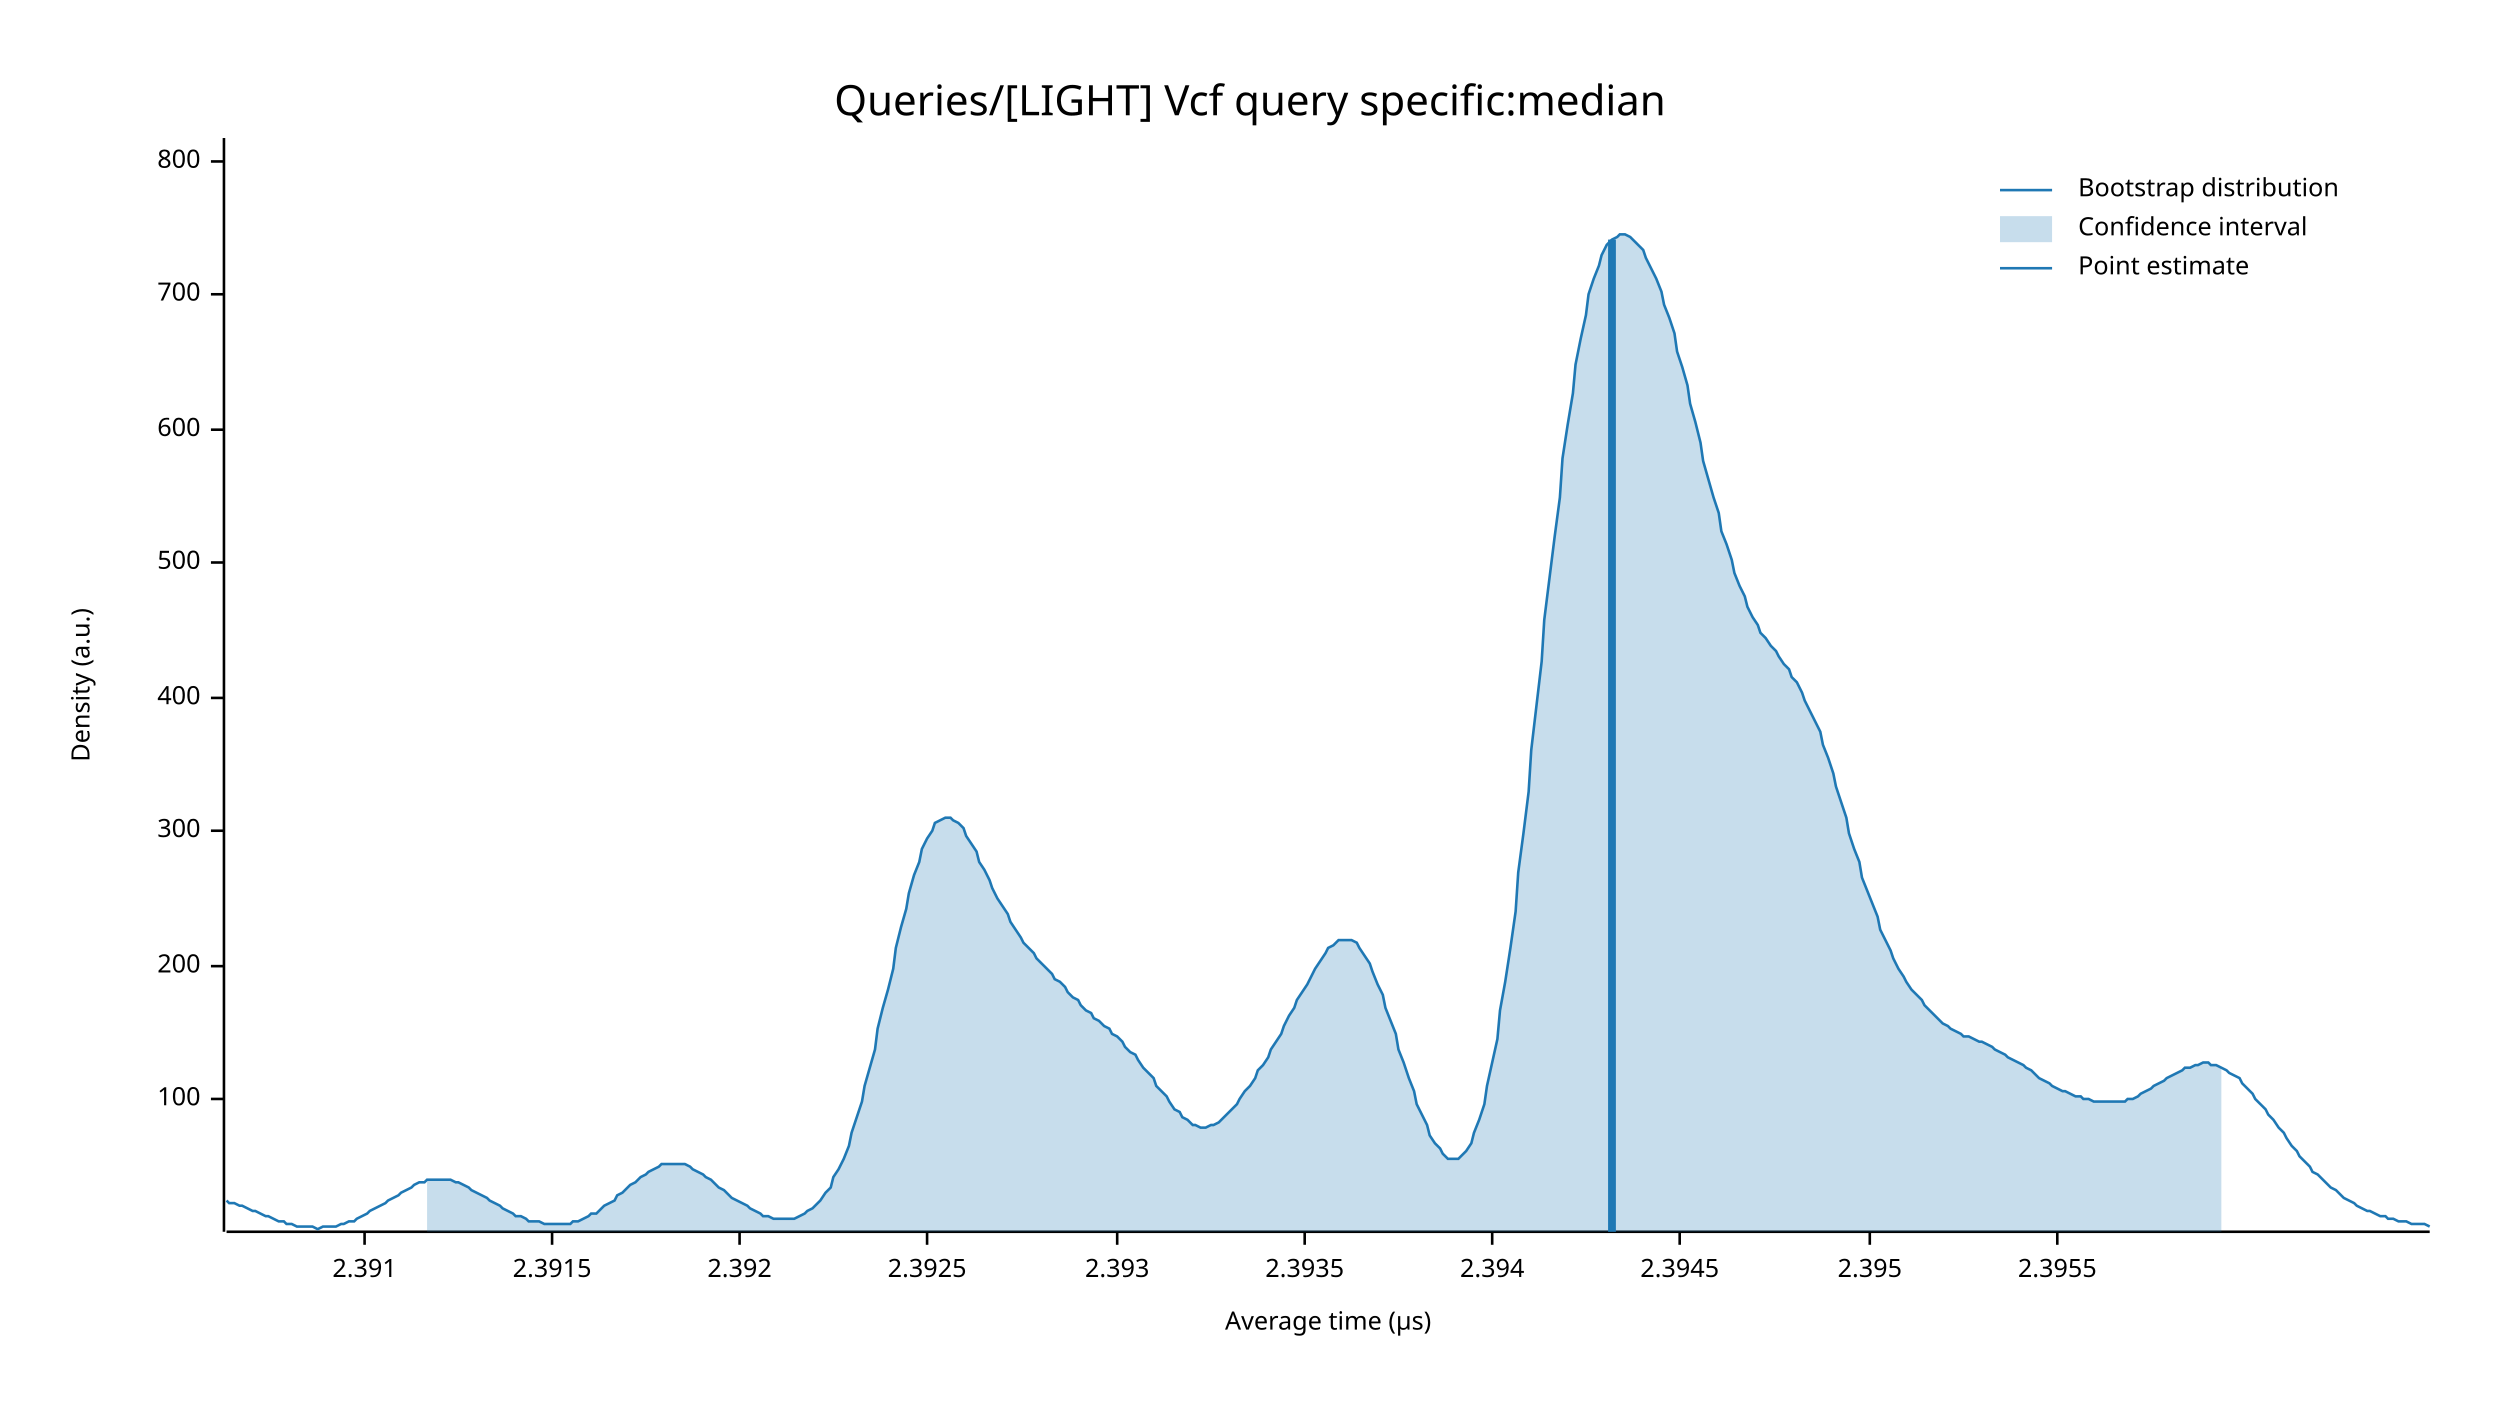
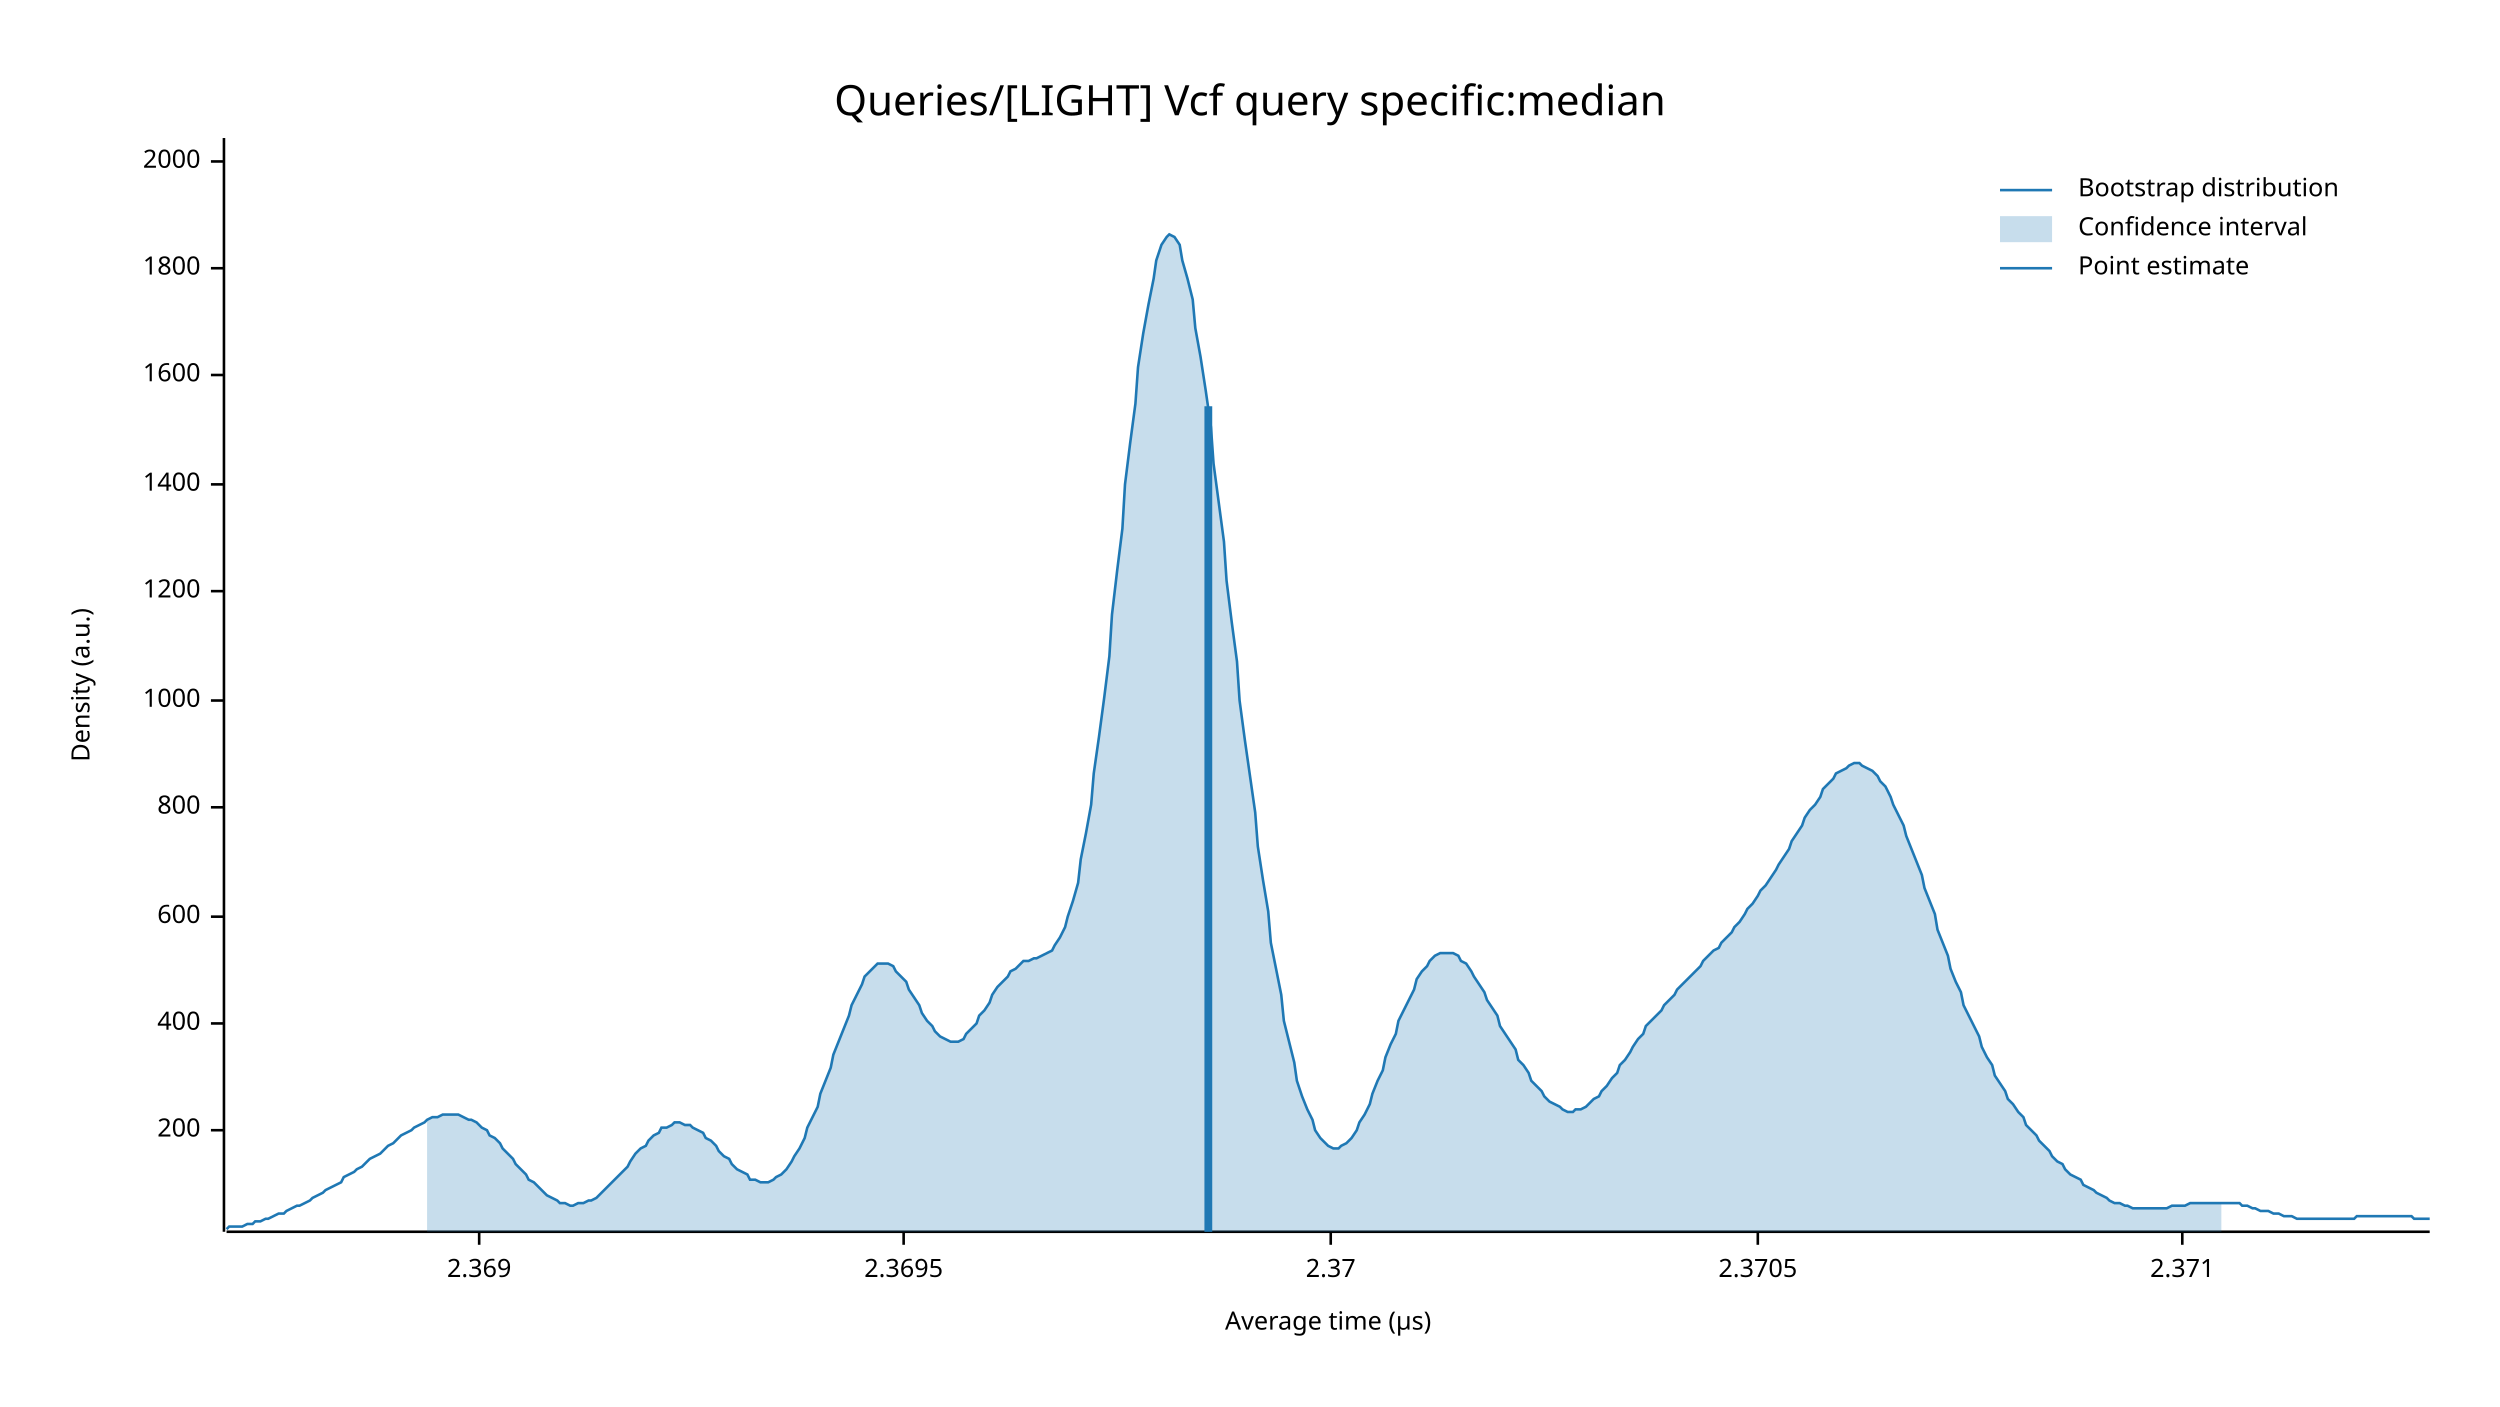
<svg xmlns="http://www.w3.org/2000/svg" width="960" height="540" viewBox="0 0 960 540">
  <text x="480" y="32" dy="0.76em" text-anchor="middle" font-family="sans-serif" font-size="16.129" opacity="1" fill="#000000">
Queries/[LIGHT] Vcf query specific:median
</text>
  <text x="27" y="263" dy="0.76em" text-anchor="middle" font-family="sans-serif" font-size="9.677" opacity="1" fill="#000000" transform="rotate(270, 27, 263)">
Density (a.u.)
</text>
  <text x="510" y="513" dy="-0.5ex" text-anchor="middle" font-family="sans-serif" font-size="9.677" opacity="1" fill="#000000">
Average time (µs)
</text>
  <polyline fill="none" opacity="1" stroke="#000000" stroke-width="1" points="86,53 86,473 " />
-   <text x="77" y="422" dy="0.5ex" text-anchor="end" font-family="sans-serif" font-size="9.677" opacity="1" fill="#000000">
- 100
- </text>
-   <polyline fill="none" opacity="1" stroke="#000000" stroke-width="1" points="81,422 86,422 " />
-   <text x="77" y="371" dy="0.5ex" text-anchor="end" font-family="sans-serif" font-size="9.677" opacity="1" fill="#000000">
+   <text x="77" y="434" dy="0.5ex" text-anchor="end" font-family="sans-serif" font-size="9.677" opacity="1" fill="#000000">
200
</text>
-   <polyline fill="none" opacity="1" stroke="#000000" stroke-width="1" points="81,371 86,371 " />
-   <text x="77" y="319" dy="0.5ex" text-anchor="end" font-family="sans-serif" font-size="9.677" opacity="1" fill="#000000">
- 300
- </text>
-   <polyline fill="none" opacity="1" stroke="#000000" stroke-width="1" points="81,319 86,319 " />
-   <text x="77" y="268" dy="0.5ex" text-anchor="end" font-family="sans-serif" font-size="9.677" opacity="1" fill="#000000">
+   <polyline fill="none" opacity="1" stroke="#000000" stroke-width="1" points="81,434 86,434 " />
+   <text x="77" y="393" dy="0.5ex" text-anchor="end" font-family="sans-serif" font-size="9.677" opacity="1" fill="#000000">
400
</text>
-   <polyline fill="none" opacity="1" stroke="#000000" stroke-width="1" points="81,268 86,268 " />
-   <text x="77" y="216" dy="0.5ex" text-anchor="end" font-family="sans-serif" font-size="9.677" opacity="1" fill="#000000">
- 500
- </text>
-   <polyline fill="none" opacity="1" stroke="#000000" stroke-width="1" points="81,216 86,216 " />
-   <text x="77" y="165" dy="0.5ex" text-anchor="end" font-family="sans-serif" font-size="9.677" opacity="1" fill="#000000">
+   <polyline fill="none" opacity="1" stroke="#000000" stroke-width="1" points="81,393 86,393 " />
+   <text x="77" y="352" dy="0.5ex" text-anchor="end" font-family="sans-serif" font-size="9.677" opacity="1" fill="#000000">
600
</text>
-   <polyline fill="none" opacity="1" stroke="#000000" stroke-width="1" points="81,165 86,165 " />
-   <text x="77" y="113" dy="0.5ex" text-anchor="end" font-family="sans-serif" font-size="9.677" opacity="1" fill="#000000">
- 700
+   <polyline fill="none" opacity="1" stroke="#000000" stroke-width="1" points="81,352 86,352 " />
+   <text x="77" y="310" dy="0.5ex" text-anchor="end" font-family="sans-serif" font-size="9.677" opacity="1" fill="#000000">
+ 800
</text>
-   <polyline fill="none" opacity="1" stroke="#000000" stroke-width="1" points="81,113 86,113 " />
+   <polyline fill="none" opacity="1" stroke="#000000" stroke-width="1" points="81,310 86,310 " />
+   <text x="77" y="269" dy="0.5ex" text-anchor="end" font-family="sans-serif" font-size="9.677" opacity="1" fill="#000000">
+ 1000
+ </text>
+   <polyline fill="none" opacity="1" stroke="#000000" stroke-width="1" points="81,269 86,269 " />
+   <text x="77" y="227" dy="0.5ex" text-anchor="end" font-family="sans-serif" font-size="9.677" opacity="1" fill="#000000">
+ 1200
+ </text>
+   <polyline fill="none" opacity="1" stroke="#000000" stroke-width="1" points="81,227 86,227 " />
+   <text x="77" y="186" dy="0.5ex" text-anchor="end" font-family="sans-serif" font-size="9.677" opacity="1" fill="#000000">
+ 1400
+ </text>
+   <polyline fill="none" opacity="1" stroke="#000000" stroke-width="1" points="81,186 86,186 " />
+   <text x="77" y="144" dy="0.5ex" text-anchor="end" font-family="sans-serif" font-size="9.677" opacity="1" fill="#000000">
+ 1600
+ </text>
+   <polyline fill="none" opacity="1" stroke="#000000" stroke-width="1" points="81,144 86,144 " />
+   <text x="77" y="103" dy="0.5ex" text-anchor="end" font-family="sans-serif" font-size="9.677" opacity="1" fill="#000000">
+ 1800
+ </text>
+   <polyline fill="none" opacity="1" stroke="#000000" stroke-width="1" points="81,103 86,103 " />
  <text x="77" y="62" dy="0.5ex" text-anchor="end" font-family="sans-serif" font-size="9.677" opacity="1" fill="#000000">
- 800
+ 2000
</text>
  <polyline fill="none" opacity="1" stroke="#000000" stroke-width="1" points="81,62 86,62 " />
  <polyline fill="none" opacity="1" stroke="#000000" stroke-width="1" points="87,473 933,473 " />
-   <text x="140" y="483" dy="0.76em" text-anchor="middle" font-family="sans-serif" font-size="9.677" opacity="1" fill="#000000">
- 2.391
+   <text x="184" y="483" dy="0.76em" text-anchor="middle" font-family="sans-serif" font-size="9.677" opacity="1" fill="#000000">
+ 2.369
</text>
-   <polyline fill="none" opacity="1" stroke="#000000" stroke-width="1" points="140,473 140,478 " />
-   <text x="212" y="483" dy="0.76em" text-anchor="middle" font-family="sans-serif" font-size="9.677" opacity="1" fill="#000000">
- 2.3915
+   <polyline fill="none" opacity="1" stroke="#000000" stroke-width="1" points="184,473 184,478 " />
+   <text x="347" y="483" dy="0.76em" text-anchor="middle" font-family="sans-serif" font-size="9.677" opacity="1" fill="#000000">
+ 2.3695
</text>
-   <polyline fill="none" opacity="1" stroke="#000000" stroke-width="1" points="212,473 212,478 " />
-   <text x="284" y="483" dy="0.76em" text-anchor="middle" font-family="sans-serif" font-size="9.677" opacity="1" fill="#000000">
- 2.392
+   <polyline fill="none" opacity="1" stroke="#000000" stroke-width="1" points="347,473 347,478 " />
+   <text x="511" y="483" dy="0.76em" text-anchor="middle" font-family="sans-serif" font-size="9.677" opacity="1" fill="#000000">
+ 2.37
</text>
-   <polyline fill="none" opacity="1" stroke="#000000" stroke-width="1" points="284,473 284,478 " />
-   <text x="356" y="483" dy="0.76em" text-anchor="middle" font-family="sans-serif" font-size="9.677" opacity="1" fill="#000000">
- 2.3925
+   <polyline fill="none" opacity="1" stroke="#000000" stroke-width="1" points="511,473 511,478 " />
+   <text x="675" y="483" dy="0.76em" text-anchor="middle" font-family="sans-serif" font-size="9.677" opacity="1" fill="#000000">
+ 2.3705
</text>
-   <polyline fill="none" opacity="1" stroke="#000000" stroke-width="1" points="356,473 356,478 " />
-   <text x="429" y="483" dy="0.76em" text-anchor="middle" font-family="sans-serif" font-size="9.677" opacity="1" fill="#000000">
- 2.393
+   <polyline fill="none" opacity="1" stroke="#000000" stroke-width="1" points="675,473 675,478 " />
+   <text x="838" y="483" dy="0.76em" text-anchor="middle" font-family="sans-serif" font-size="9.677" opacity="1" fill="#000000">
+ 2.371
</text>
-   <polyline fill="none" opacity="1" stroke="#000000" stroke-width="1" points="429,473 429,478 " />
-   <text x="501" y="483" dy="0.76em" text-anchor="middle" font-family="sans-serif" font-size="9.677" opacity="1" fill="#000000">
- 2.3935
- </text>
-   <polyline fill="none" opacity="1" stroke="#000000" stroke-width="1" points="501,473 501,478 " />
-   <text x="573" y="483" dy="0.76em" text-anchor="middle" font-family="sans-serif" font-size="9.677" opacity="1" fill="#000000">
- 2.394
- </text>
-   <polyline fill="none" opacity="1" stroke="#000000" stroke-width="1" points="573,473 573,478 " />
-   <text x="645" y="483" dy="0.76em" text-anchor="middle" font-family="sans-serif" font-size="9.677" opacity="1" fill="#000000">
- 2.3945
- </text>
-   <polyline fill="none" opacity="1" stroke="#000000" stroke-width="1" points="645,473 645,478 " />
-   <text x="718" y="483" dy="0.76em" text-anchor="middle" font-family="sans-serif" font-size="9.677" opacity="1" fill="#000000">
- 2.395
- </text>
-   <polyline fill="none" opacity="1" stroke="#000000" stroke-width="1" points="718,473 718,478 " />
-   <text x="790" y="483" dy="0.76em" text-anchor="middle" font-family="sans-serif" font-size="9.677" opacity="1" fill="#000000">
- 2.3955
- </text>
-   <polyline fill="none" opacity="1" stroke="#000000" stroke-width="1" points="790,473 790,478 " />
-   <polyline fill="none" opacity="1" stroke="#1F78B4" stroke-width="1" points="87,461 88,462 90,462 92,463 93,463 95,464 97,465 98,465 100,466 102,467 103,467 105,468 107,469 109,469 110,470 112,470 114,471 115,471 117,471 119,471 120,471 122,472 124,471 125,471 127,471 129,471 131,470 132,470 134,469 136,469 137,468 139,467 141,466 142,465 144,464 146,463 148,462 149,461 151,460 153,459 154,458 156,457 158,456 159,455 161,454 163,454 164,453 166,453 168,453 170,453 171,453 173,453 175,454 176,454 178,455 180,456 181,457 183,458 185,459 187,460 188,461 190,462 192,463 193,464 195,465 197,466 198,467 200,467 202,468 203,469 205,469 207,469 209,470 210,470 212,470 214,470 215,470 217,470 219,470 220,469 222,469 224,468 226,467 227,466 229,466 231,464 232,463 234,462 236,461 237,459 239,458 241,456 242,455 244,454 246,452 248,451 249,450 251,449 253,448 254,447 256,447 258,447 259,447 261,447 263,447 265,448 266,449 268,450 270,451 271,452 273,453 275,455 276,456 278,457 280,459 281,460 283,461 285,462 287,463 288,464 290,465 292,466 293,467 295,467 297,468 298,468 300,468 302,468 304,468 305,468 307,467 309,466 310,465 312,464 314,462 315,461 317,458 319,456 320,452 322,449 324,445 326,440 327,435 329,429 331,423 332,417 334,410 336,403 337,395 339,387 341,380 343,372 344,364 346,356 348,349 349,343 351,336 353,331 354,326 356,322 358,319 359,316 361,315 363,314 365,314 366,315 368,316 370,318 371,321 373,324 375,327 376,331 378,334 380,338 381,341 383,345 385,348 387,351 388,354 390,357 392,360 393,362 395,364 397,366 398,368 400,370 402,372 404,374 405,376 407,377 409,379 410,381 412,383 414,384 415,386 417,388 419,389 420,391 422,392 424,394 426,395 427,397 429,398 431,400 432,402 434,404 436,405 437,407 439,410 441,412 443,414 444,417 446,419 448,421 449,423 451,426 453,427 454,429 456,430 458,432 459,432 461,433 463,433 465,432 466,432 468,431 470,429 471,428 473,426 475,424 476,422 478,419 480,417 482,414 483,411 485,409 487,406 488,403 490,400 492,397 493,394 495,390 497,387 498,384 500,381 502,378 504,374 505,372 507,369 509,366 510,364 512,363 514,361 515,361 517,361 519,361 521,362 522,364 524,367 526,370 527,373 529,378 531,382 532,387 534,392 536,397 537,403 539,408 541,414 543,419 544,424 546,428 548,432 549,436 551,439 553,441 554,443 556,445 558,445 560,445 561,444 563,442 565,439 566,435 568,430 570,424 571,417 573,408 575,399 576,388 578,377 580,364 582,350 583,335 585,320 587,304 588,288 590,271 592,254 593,238 595,222 597,206 599,191 600,176 602,163 604,151 605,140 607,130 609,121 610,113 612,107 614,102 615,98 617,94 619,92 621,91 622,90 624,90 626,91 627,92 629,94 631,96 632,99 634,103 636,107 638,112 639,117 641,122 643,128 644,135 646,141 648,148 649,155 651,162 653,170 654,177 656,184 658,191 660,197 661,204 663,209 665,215 666,220 668,225 670,229 671,233 673,237 675,240 676,243 678,245 680,248 682,250 683,252 685,255 687,257 688,260 690,262 692,266 693,269 695,273 697,277 699,281 700,286 702,291 704,297 705,302 707,308 709,314 710,320 712,326 714,331 715,337 717,342 719,347 721,352 722,357 724,361 726,365 727,368 729,372 731,375 732,377 734,380 736,382 738,384 739,386 741,388 743,390 744,391 746,393 748,394 749,395 751,396 753,397 754,398 756,398 758,399 760,400 761,400 763,401 765,402 766,403 768,404 770,405 771,406 773,407 775,408 777,409 778,410 780,411 782,413 783,414 785,415 787,416 788,417 790,418 792,419 793,419 795,420 797,421 799,421 800,422 802,422 804,423 805,423 807,423 809,423 810,423 812,423 814,423 816,423 817,422 819,422 821,421 822,420 824,419 826,418 827,417 829,416 831,415 832,414 834,413 836,412 838,411 839,410 841,410 843,409 844,409 846,408 848,408 849,409 851,409 853,410 855,411 856,412 858,413 860,414 861,416 863,418 865,420 866,422 868,424 870,426 871,428 873,430 875,433 877,435 878,437 880,440 882,442 883,444 885,446 887,448 888,450 890,451 892,453 894,455 895,456 897,457 899,459 900,460 902,461 904,462 905,463 907,464 909,465 910,465 912,466 914,467 916,467 917,468 919,468 921,469 922,469 924,469 926,470 927,470 929,470 931,470 933,471 " />
-   <polygon opacity="0.25" fill="#1F78B4" points="164,453 166,453 168,453 170,453 171,453 173,453 175,454 176,454 178,455 180,456 181,457 183,458 185,459 187,460 188,461 190,462 192,463 193,464 195,465 197,466 198,467 200,467 202,468 203,469 205,469 207,469 209,470 210,470 212,470 214,470 215,470 217,470 219,470 220,469 222,469 224,468 226,467 227,466 229,466 231,464 232,463 234,462 236,461 237,459 239,458 241,456 242,455 244,454 246,452 248,451 249,450 251,449 253,448 254,447 256,447 258,447 259,447 261,447 263,447 265,448 266,449 268,450 270,451 271,452 273,453 275,455 276,456 278,457 280,459 281,460 283,461 285,462 287,463 288,464 290,465 292,466 293,467 295,467 297,468 298,468 300,468 302,468 304,468 305,468 307,467 309,466 310,465 312,464 314,462 315,461 317,458 319,456 320,452 322,449 324,445 326,440 327,435 329,429 331,423 332,417 334,410 336,403 337,395 339,387 341,380 343,372 344,364 346,356 348,349 349,343 351,336 353,331 354,326 356,322 358,319 359,316 361,315 363,314 365,314 366,315 368,316 370,318 371,321 373,324 375,327 376,331 378,334 380,338 381,341 383,345 385,348 387,351 388,354 390,357 392,360 393,362 395,364 397,366 398,368 400,370 402,372 404,374 405,376 407,377 409,379 410,381 412,383 414,384 415,386 417,388 419,389 420,391 422,392 424,394 426,395 427,397 429,398 431,400 432,402 434,404 436,405 437,407 439,410 441,412 443,414 444,417 446,419 448,421 449,423 451,426 453,427 454,429 456,430 458,432 459,432 461,433 463,433 465,432 466,432 468,431 470,429 471,428 473,426 475,424 476,422 478,419 480,417 482,414 483,411 485,409 487,406 488,403 490,400 492,397 493,394 495,390 497,387 498,384 500,381 502,378 504,374 505,372 507,369 509,366 510,364 512,363 514,361 515,361 517,361 519,361 521,362 522,364 524,367 526,370 527,373 529,378 531,382 532,387 534,392 536,397 537,403 539,408 541,414 543,419 544,424 546,428 548,432 549,436 551,439 553,441 554,443 556,445 558,445 560,445 561,444 563,442 565,439 566,435 568,430 570,424 571,417 573,408 575,399 576,388 578,377 580,364 582,350 583,335 585,320 587,304 588,288 590,271 592,254 593,238 595,222 597,206 599,191 600,176 602,163 604,151 605,140 607,130 609,121 610,113 612,107 614,102 615,98 617,94 619,92 621,91 622,90 624,90 626,91 627,92 629,94 631,96 632,99 634,103 636,107 638,112 639,117 641,122 643,128 644,135 646,141 648,148 649,155 651,162 653,170 654,177 656,184 658,191 660,197 661,204 663,209 665,215 666,220 668,225 670,229 671,233 673,237 675,240 676,243 678,245 680,248 682,250 683,252 685,255 687,257 688,260 690,262 692,266 693,269 695,273 697,277 699,281 700,286 702,291 704,297 705,302 707,308 709,314 710,320 712,326 714,331 715,337 717,342 719,347 721,352 722,357 724,361 726,365 727,368 729,372 731,375 732,377 734,380 736,382 738,384 739,386 741,388 743,390 744,391 746,393 748,394 749,395 751,396 753,397 754,398 756,398 758,399 760,400 761,400 763,401 765,402 766,403 768,404 770,405 771,406 773,407 775,408 777,409 778,410 780,411 782,413 783,414 785,415 787,416 788,417 790,418 792,419 793,419 795,420 797,421 799,421 800,422 802,422 804,423 805,423 807,423 809,423 810,423 812,423 814,423 816,423 817,422 819,422 821,421 822,420 824,419 826,418 827,417 829,416 831,415 832,414 834,413 836,412 838,411 839,410 841,410 843,409 844,409 846,408 848,408 849,409 851,409 853,410 853,473 164,473 " />
-   <polyline fill="none" opacity="1" stroke="#1F78B4" stroke-width="3" points="619,473 619,92 " />
+   <polyline fill="none" opacity="1" stroke="#000000" stroke-width="1" points="838,473 838,478 " />
+   <polyline fill="none" opacity="1" stroke="#1F78B4" stroke-width="1" points="87,472 88,471 90,471 92,471 93,471 95,470 97,470 98,469 100,469 102,468 103,468 105,467 107,466 109,466 110,465 112,464 114,463 115,463 117,462 119,461 120,460 122,459 124,458 125,457 127,456 129,455 131,454 132,452 134,451 136,450 137,449 139,448 141,446 142,445 144,444 146,443 148,441 149,440 151,439 153,437 154,436 156,435 158,434 159,433 161,432 163,431 164,430 166,429 168,429 170,428 171,428 173,428 175,428 176,428 178,429 180,430 181,430 183,431 185,433 187,434 188,436 190,437 192,439 193,441 195,443 197,445 198,447 200,449 202,451 203,453 205,454 207,456 209,458 210,459 212,460 214,461 215,462 217,462 219,463 220,463 222,462 224,462 226,461 227,461 229,460 231,458 232,457 234,455 236,453 237,452 239,450 241,448 242,446 244,443 246,441 248,440 249,438 251,436 253,435 254,433 256,433 258,432 259,431 261,431 263,432 265,432 266,433 268,434 270,435 271,437 273,438 275,440 276,442 278,444 280,445 281,447 283,449 285,450 287,451 288,453 290,453 292,454 293,454 295,454 297,453 298,452 300,451 302,449 304,446 305,444 307,441 309,437 310,433 312,429 314,425 315,420 317,415 319,410 320,405 322,400 324,395 326,390 327,386 329,382 331,378 332,375 334,373 336,371 337,370 339,370 341,370 343,371 344,373 346,375 348,377 349,380 351,383 353,386 354,389 356,392 358,394 359,396 361,398 363,399 365,400 366,400 368,400 370,399 371,397 373,395 375,393 376,390 378,388 380,385 381,382 383,379 385,377 387,375 388,373 390,372 392,370 393,369 395,369 397,368 398,368 400,367 402,366 404,365 405,363 407,360 409,356 410,352 412,346 414,339 415,330 417,320 419,309 420,297 422,283 424,268 426,252 427,236 429,219 431,203 432,186 434,170 436,155 437,141 439,128 441,117 443,107 444,100 446,94 448,91 449,90 451,91 453,94 454,100 456,107 458,115 459,126 461,137 463,150 465,164 466,178 468,193 470,208 471,223 473,239 475,254 476,269 478,284 480,298 482,312 483,325 485,338 487,350 488,362 490,372 492,382 493,392 495,400 497,408 498,415 500,421 502,426 504,430 505,434 507,437 509,439 510,440 512,441 514,441 515,440 517,439 519,437 521,434 522,431 524,428 526,424 527,420 529,415 531,411 532,406 534,401 536,397 537,392 539,388 541,384 543,380 544,376 546,373 548,371 549,369 551,367 553,366 554,366 556,366 558,366 560,367 561,369 563,370 565,373 566,375 568,378 570,381 571,384 573,387 575,390 576,394 578,397 580,400 582,403 583,407 585,409 587,412 588,415 590,417 592,419 593,421 595,423 597,424 599,425 600,426 602,427 604,427 605,426 607,426 609,425 610,424 612,422 614,421 615,419 617,417 619,414 621,412 622,409 624,407 626,404 627,402 629,399 631,397 632,394 634,392 636,390 638,388 639,386 641,384 643,382 644,380 646,378 648,376 649,375 651,373 653,371 654,369 656,367 658,365 660,364 661,362 663,360 665,358 666,356 668,354 670,351 671,349 673,347 675,344 676,342 678,340 680,337 682,334 683,332 685,329 687,326 688,323 690,320 692,317 693,314 695,311 697,309 699,306 700,303 702,301 704,299 705,297 707,296 709,295 710,294 712,293 714,293 715,294 717,295 719,296 721,298 722,300 724,302 726,306 727,309 729,313 731,317 732,321 734,326 736,331 738,336 739,341 741,346 743,351 744,357 746,362 748,367 749,372 751,377 753,381 754,386 756,390 758,394 760,398 761,402 763,406 765,409 766,413 768,416 770,419 771,422 773,424 775,427 777,429 778,432 780,434 782,436 783,438 785,440 787,442 788,444 790,446 792,447 793,449 795,451 797,452 799,453 800,455 802,456 804,457 805,458 807,459 809,460 810,461 812,462 814,462 816,463 817,463 819,464 821,464 822,464 824,464 826,464 827,464 829,464 831,464 832,464 834,463 836,463 838,463 839,463 841,462 843,462 844,462 846,462 848,462 849,462 851,462 853,462 855,462 856,462 858,462 860,462 861,463 863,463 865,464 866,464 868,465 870,465 871,465 873,466 875,466 877,467 878,467 880,467 882,468 883,468 885,468 887,468 888,468 890,468 892,468 894,468 895,468 897,468 899,468 900,468 902,468 904,468 905,467 907,467 909,467 910,467 912,467 914,467 916,467 917,467 919,467 921,467 922,467 924,467 926,467 927,468 929,468 931,468 933,468 " />
+   <polygon opacity="0.25" fill="#1F78B4" points="164,430 166,429 168,429 170,428 171,428 173,428 175,428 176,428 178,429 180,430 181,430 183,431 185,433 187,434 188,436 190,437 192,439 193,441 195,443 197,445 198,447 200,449 202,451 203,453 205,454 207,456 209,458 210,459 212,460 214,461 215,462 217,462 219,463 220,463 222,462 224,462 226,461 227,461 229,460 231,458 232,457 234,455 236,453 237,452 239,450 241,448 242,446 244,443 246,441 248,440 249,438 251,436 253,435 254,433 256,433 258,432 259,431 261,431 263,432 265,432 266,433 268,434 270,435 271,437 273,438 275,440 276,442 278,444 280,445 281,447 283,449 285,450 287,451 288,453 290,453 292,454 293,454 295,454 297,453 298,452 300,451 302,449 304,446 305,444 307,441 309,437 310,433 312,429 314,425 315,420 317,415 319,410 320,405 322,400 324,395 326,390 327,386 329,382 331,378 332,375 334,373 336,371 337,370 339,370 341,370 343,371 344,373 346,375 348,377 349,380 351,383 353,386 354,389 356,392 358,394 359,396 361,398 363,399 365,400 366,400 368,400 370,399 371,397 373,395 375,393 376,390 378,388 380,385 381,382 383,379 385,377 387,375 388,373 390,372 392,370 393,369 395,369 397,368 398,368 400,367 402,366 404,365 405,363 407,360 409,356 410,352 412,346 414,339 415,330 417,320 419,309 420,297 422,283 424,268 426,252 427,236 429,219 431,203 432,186 434,170 436,155 437,141 439,128 441,117 443,107 444,100 446,94 448,91 449,90 451,91 453,94 454,100 456,107 458,115 459,126 461,137 463,150 465,164 466,178 468,193 470,208 471,223 473,239 475,254 476,269 478,284 480,298 482,312 483,325 485,338 487,350 488,362 490,372 492,382 493,392 495,400 497,408 498,415 500,421 502,426 504,430 505,434 507,437 509,439 510,440 512,441 514,441 515,440 517,439 519,437 521,434 522,431 524,428 526,424 527,420 529,415 531,411 532,406 534,401 536,397 537,392 539,388 541,384 543,380 544,376 546,373 548,371 549,369 551,367 553,366 554,366 556,366 558,366 560,367 561,369 563,370 565,373 566,375 568,378 570,381 571,384 573,387 575,390 576,394 578,397 580,400 582,403 583,407 585,409 587,412 588,415 590,417 592,419 593,421 595,423 597,424 599,425 600,426 602,427 604,427 605,426 607,426 609,425 610,424 612,422 614,421 615,419 617,417 619,414 621,412 622,409 624,407 626,404 627,402 629,399 631,397 632,394 634,392 636,390 638,388 639,386 641,384 643,382 644,380 646,378 648,376 649,375 651,373 653,371 654,369 656,367 658,365 660,364 661,362 663,360 665,358 666,356 668,354 670,351 671,349 673,347 675,344 676,342 678,340 680,337 682,334 683,332 685,329 687,326 688,323 690,320 692,317 693,314 695,311 697,309 699,306 700,303 702,301 704,299 705,297 707,296 709,295 710,294 712,293 714,293 715,294 717,295 719,296 721,298 722,300 724,302 726,306 727,309 729,313 731,317 732,321 734,326 736,331 738,336 739,341 741,346 743,351 744,357 746,362 748,367 749,372 751,377 753,381 754,386 756,390 758,394 760,398 761,402 763,406 765,409 766,413 768,416 770,419 771,422 773,424 775,427 777,429 778,432 780,434 782,436 783,438 785,440 787,442 788,444 790,446 792,447 793,449 795,451 797,452 799,453 800,455 802,456 804,457 805,458 807,459 809,460 810,461 812,462 814,462 816,463 817,463 819,464 821,464 822,464 824,464 826,464 827,464 829,464 831,464 832,464 834,463 836,463 838,463 839,463 841,462 843,462 844,462 846,462 848,462 849,462 851,462 853,462 853,473 164,473 " />
+   <polyline fill="none" opacity="1" stroke="#1F78B4" stroke-width="3" points="464,473 464,156 " />
  <text x="798" y="68" dy="0.76em" text-anchor="start" font-family="sans-serif" font-size="9.677" opacity="1" fill="#000000">
Bootstrap distribution
</text>
  <text x="798" y="83" dy="0.76em" text-anchor="start" font-family="sans-serif" font-size="9.677" opacity="1" fill="#000000">
Confidence interval
</text>
  <text x="798" y="98" dy="0.76em" text-anchor="start" font-family="sans-serif" font-size="9.677" opacity="1" fill="#000000">
Point estimate
</text>
  <polyline fill="none" opacity="1" stroke="#1F78B4" stroke-width="1" points="768,73 788,73 " />
  <rect x="768" y="83" width="20" height="10" opacity="0.25" fill="#1F78B4" stroke="none" />
  <polyline fill="none" opacity="1" stroke="#1F78B4" stroke-width="1" points="768,103 788,103 " />
</svg>
